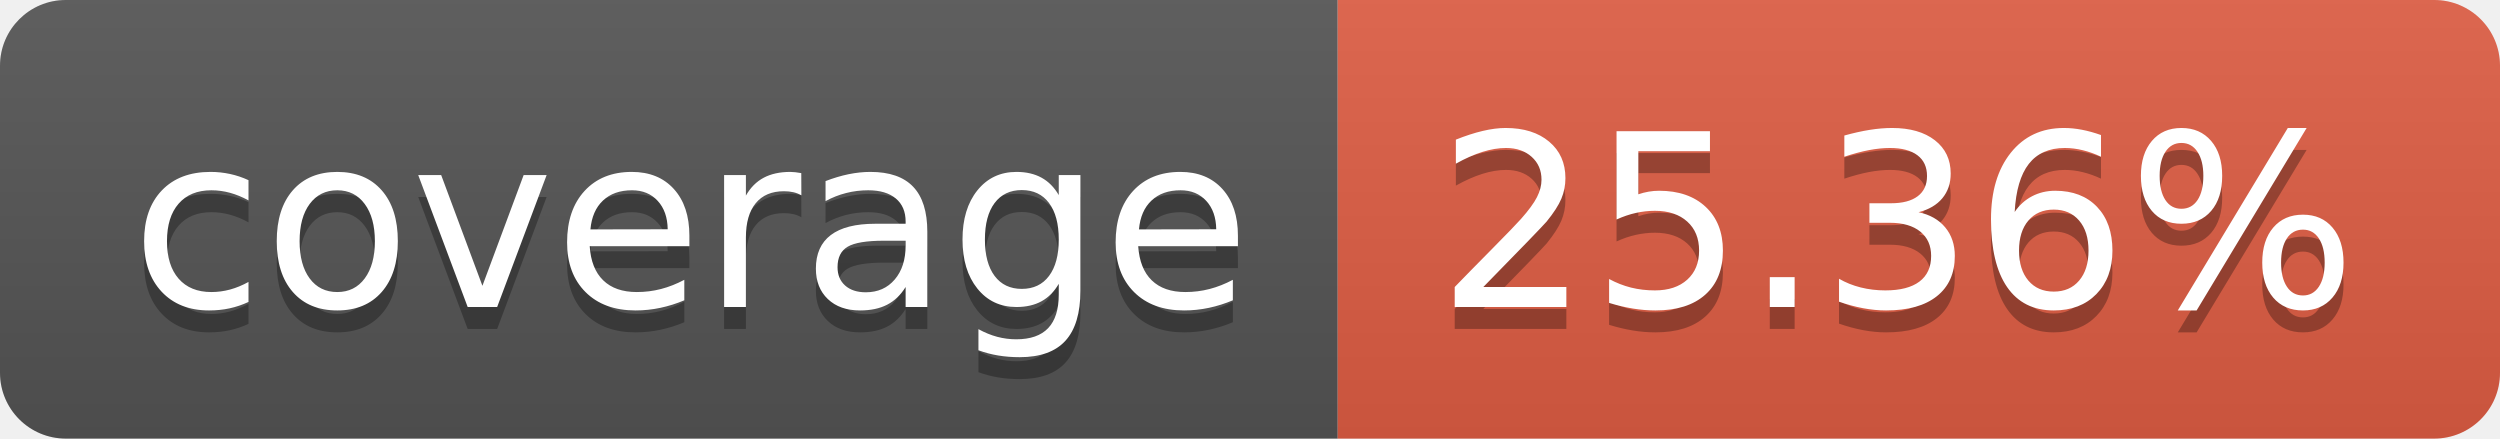
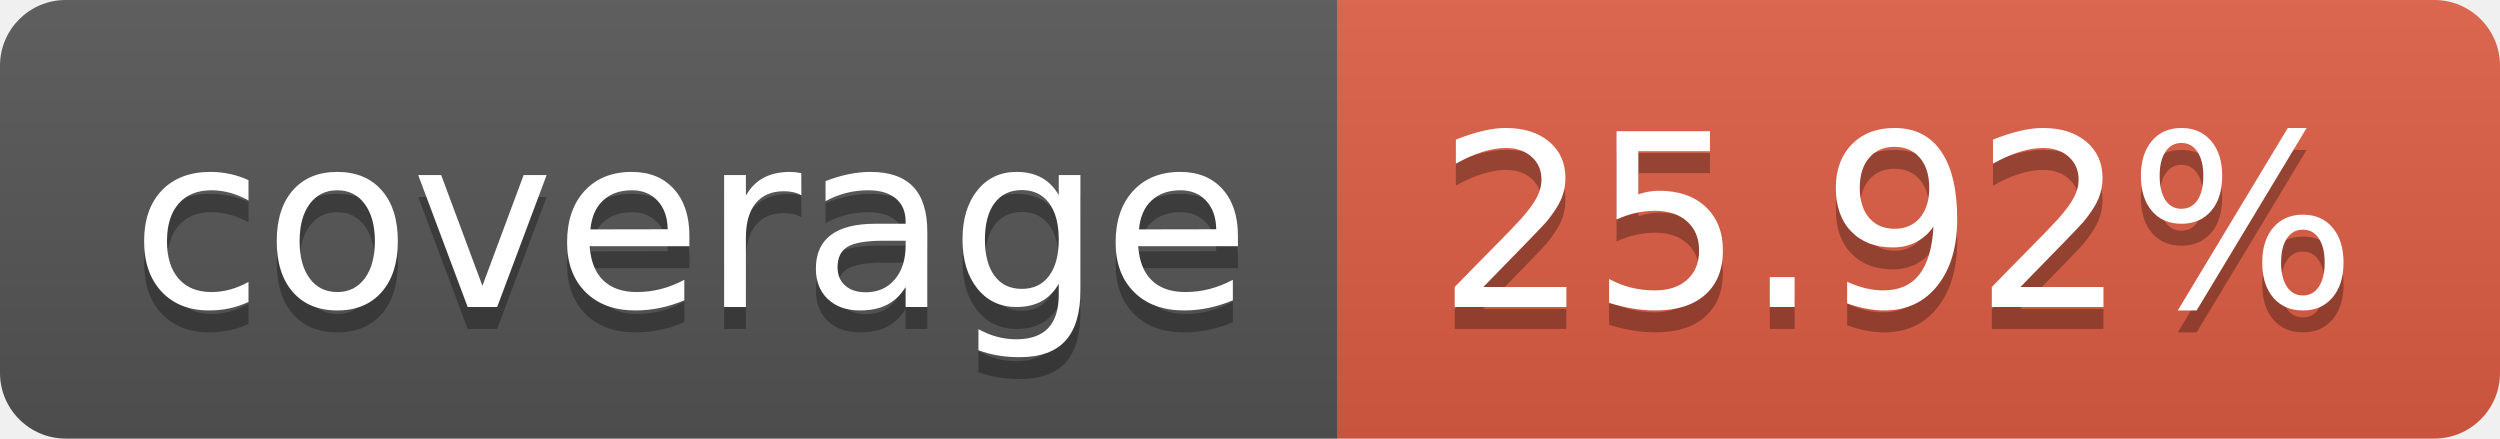
- <svg xmlns="http://www.w3.org/2000/svg" width="114" height="20" role="img" aria-label="coverage: 25.36%">
+ <svg xmlns="http://www.w3.org/2000/svg" width="114" height="20" role="img" aria-label="coverage: 25.92%">
  <linearGradient id="s" x2="0" y2="100%">
    <stop offset="0" stop-color="#bbb" stop-opacity=".1" />
    <stop offset="1" stop-opacity=".1" />
  </linearGradient>
  <clipPath id="r">
    <rect width="114" height="20" rx="3" fill="#fff" />
  </clipPath>
  <g clip-path="url(#r)">
    <rect width="61" height="20" fill="#555" />
    <rect x="61" width="53" height="20" fill="#e05d44" />
    <rect width="114" height="20" fill="url(#s)" />
  </g>
  <g fill="#fff" text-anchor="middle" font-family="Verdana,Geneva,DejaVu Sans,sans-serif" text-rendering="geometricPrecision" font-size="110">
    <text aria-hidden="true" x="315" y="150" fill="#010101" fill-opacity=".3" transform="scale(.1)" textLength="510">coverage</text>
    <text x="315" y="140" transform="scale(.1)" fill="#fff" textLength="510">coverage</text>
-     <text aria-hidden="true" x="865" y="150" fill="#010101" fill-opacity=".3" transform="scale(.1)" textLength="430">25.36%</text>
-     <text x="865" y="140" transform="scale(.1)" fill="#fff" textLength="430">25.36%</text>
+     <text aria-hidden="true" x="865" y="150" fill="#010101" fill-opacity=".3" transform="scale(.1)" textLength="430">25.92%</text>
+     <text x="865" y="140" transform="scale(.1)" fill="#fff" textLength="430">25.92%</text>
  </g>
</svg>
